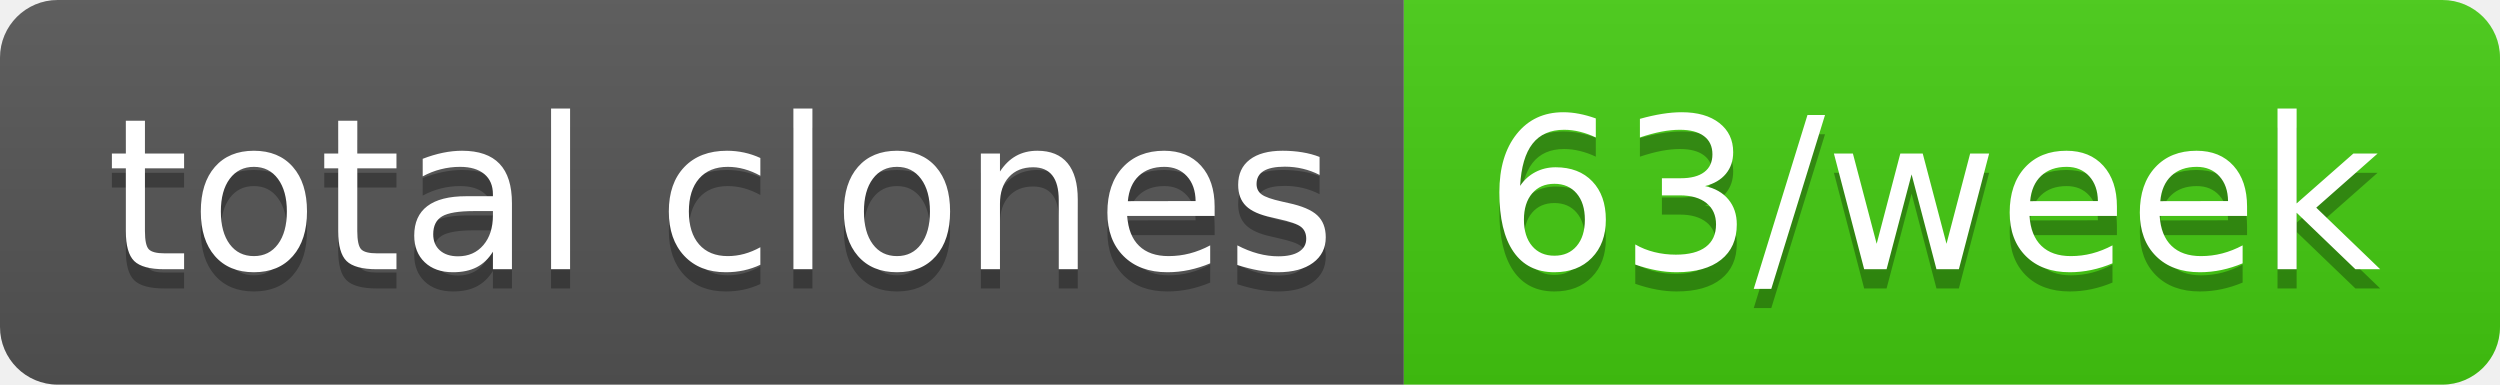
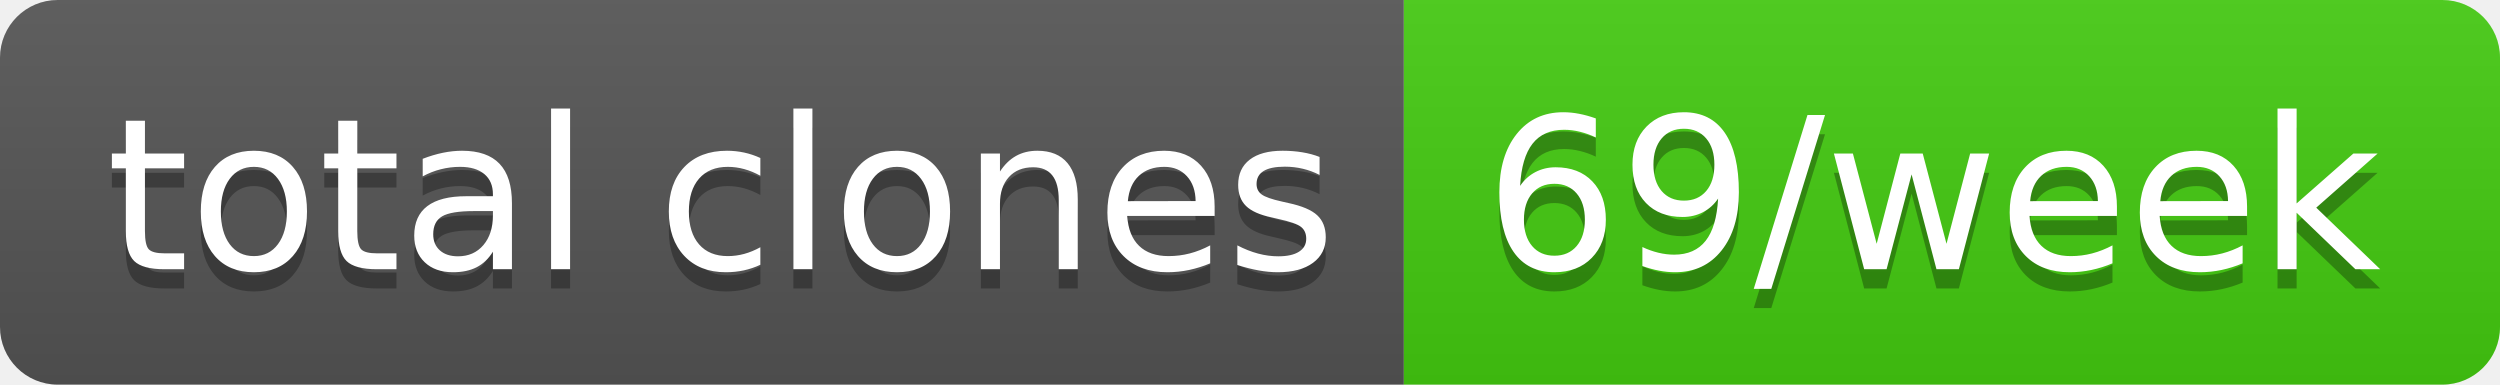
- <svg xmlns="http://www.w3.org/2000/svg" width="130" height="20" role="img" aria-label="total clones: 63/week">
+ <svg xmlns="http://www.w3.org/2000/svg" width="130" height="20" role="img" aria-label="total clones: 69/week">
  <linearGradient id="s" x2="0" y2="100%">
    <stop offset="0" stop-color="#bbb" stop-opacity=".1" />
    <stop offset="1" stop-opacity=".1" />
  </linearGradient>
  <clipPath id="r">
    <rect width="130" height="20" rx="3" fill="#fff" />
  </clipPath>
  <g clip-path="url(#r)">
    <rect width="73" height="20" fill="#555" />
    <rect x="73" width="57" height="20" fill="#4c1" />
    <rect width="130" height="20" fill="url(#s)" />
  </g>
  <g fill="#fff" text-anchor="middle" font-family="Verdana,Geneva,DejaVu Sans,sans-serif" text-rendering="geometricPrecision" font-size="110">
    <text aria-hidden="true" x="375" y="150" fill="#010101" fill-opacity=".3" transform="scale(.1)" textLength="630">total clones</text>
    <text x="375" y="140" transform="scale(.1)" fill="#fff" textLength="630">total clones</text>
-     <text aria-hidden="true" x="1005" y="150" fill="#010101" fill-opacity=".3" transform="scale(.1)" textLength="470">63/week</text>
-     <text x="1005" y="140" transform="scale(.1)" fill="#fff" textLength="470">63/week</text>
+     <text aria-hidden="true" x="1005" y="150" fill="#010101" fill-opacity=".3" transform="scale(.1)" textLength="470">69/week</text>
+     <text x="1005" y="140" transform="scale(.1)" fill="#fff" textLength="470">69/week</text>
  </g>
</svg>
